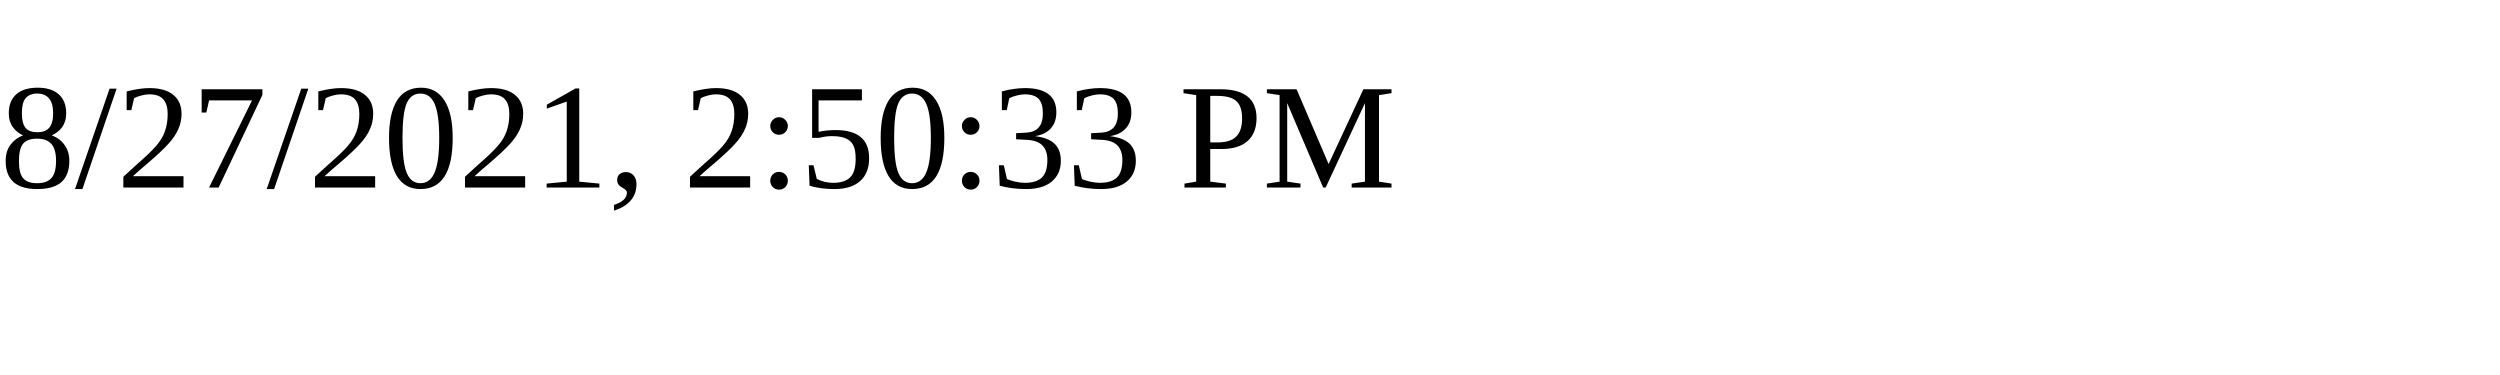
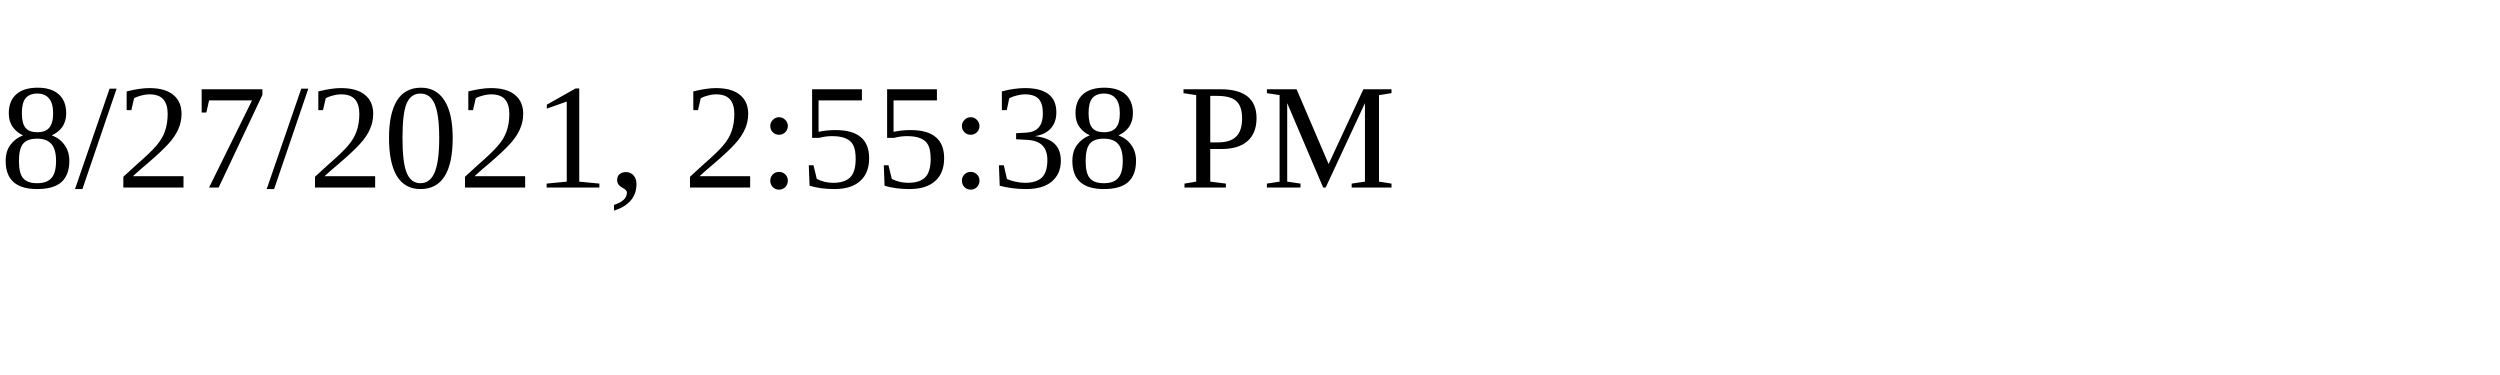
<svg xmlns="http://www.w3.org/2000/svg" height="30" width="200">
-   <text x="0" y="15">8/27/2021, 2:50:33 PM</text>
+   <text x="0" y="15">8/27/2021, 2:55:38 PM</text>
</svg>
